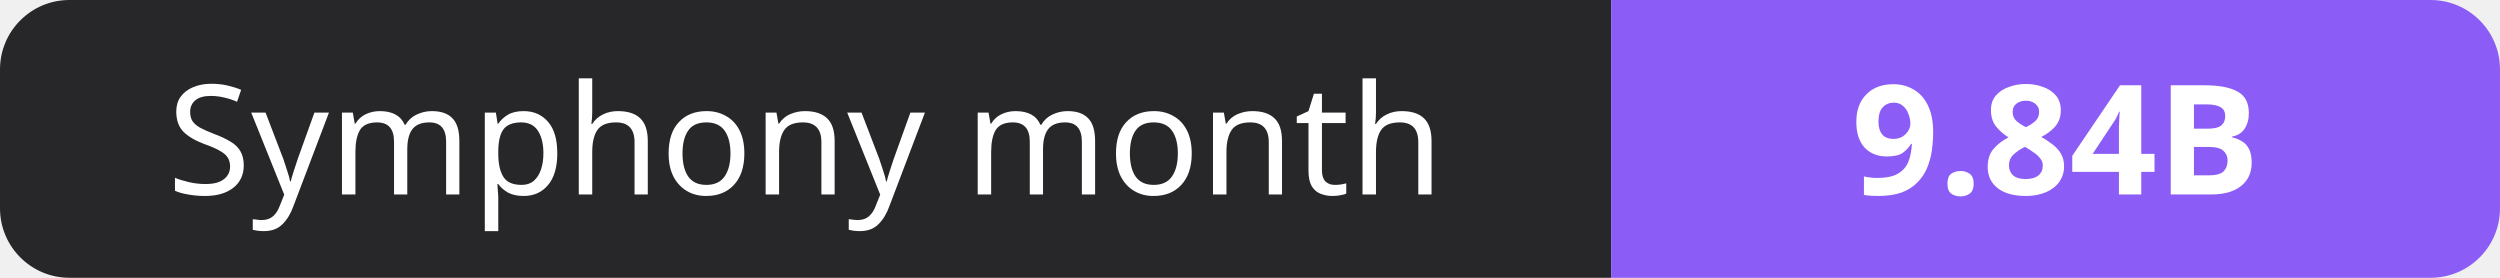
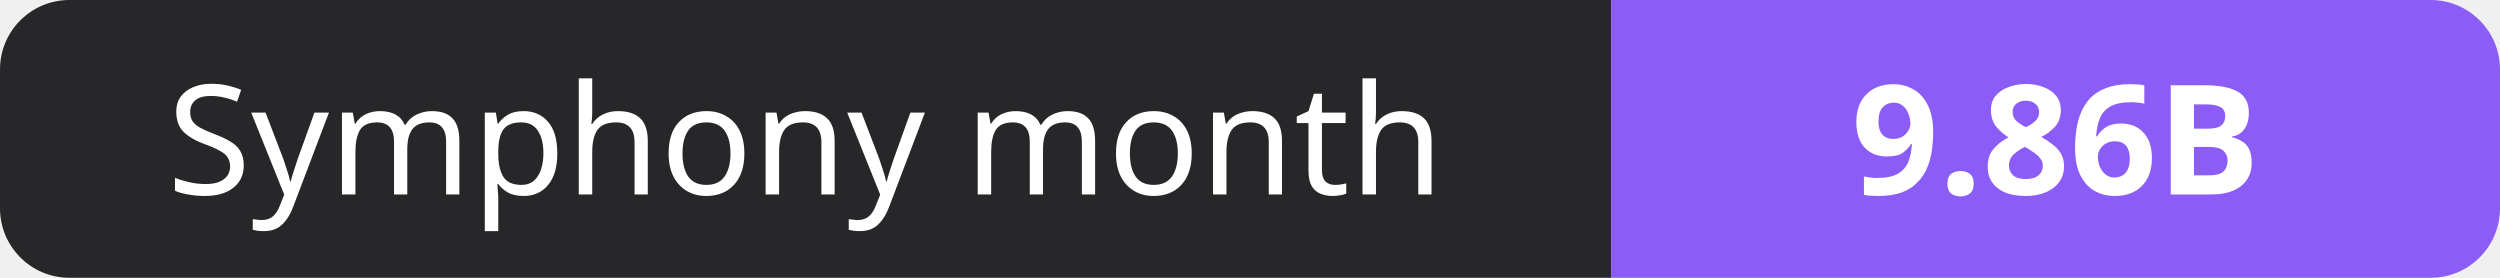
- <svg xmlns="http://www.w3.org/2000/svg" width="180" height="20" role="img" aria-label="Symphony month: 9.84B">
+ <svg xmlns="http://www.w3.org/2000/svg" width="180" height="20" role="img" aria-label="Symphony month: 9.86B">
  <clipPath id="r">
    <rect width="180" height="20" rx="5" fill="#fff" />
  </clipPath>
  <g clip-path="url(#r)">
    <rect width="116" height="20" fill="#27272a" />
    <rect x="116" width="64" height="20" fill="#8b5cf6" />
  </g>
  <g fill="#fff" text-anchor="middle" font-family="Verdana,Geneva,sans-serif" font-size="11">
    <text x="58.0" y="14">Symphony month</text>
-     <text x="148.0" y="14" font-weight="700">9.84B</text>
+     <text x="148.0" y="14" font-weight="700">9.86B</text>
  </g>
</svg>
